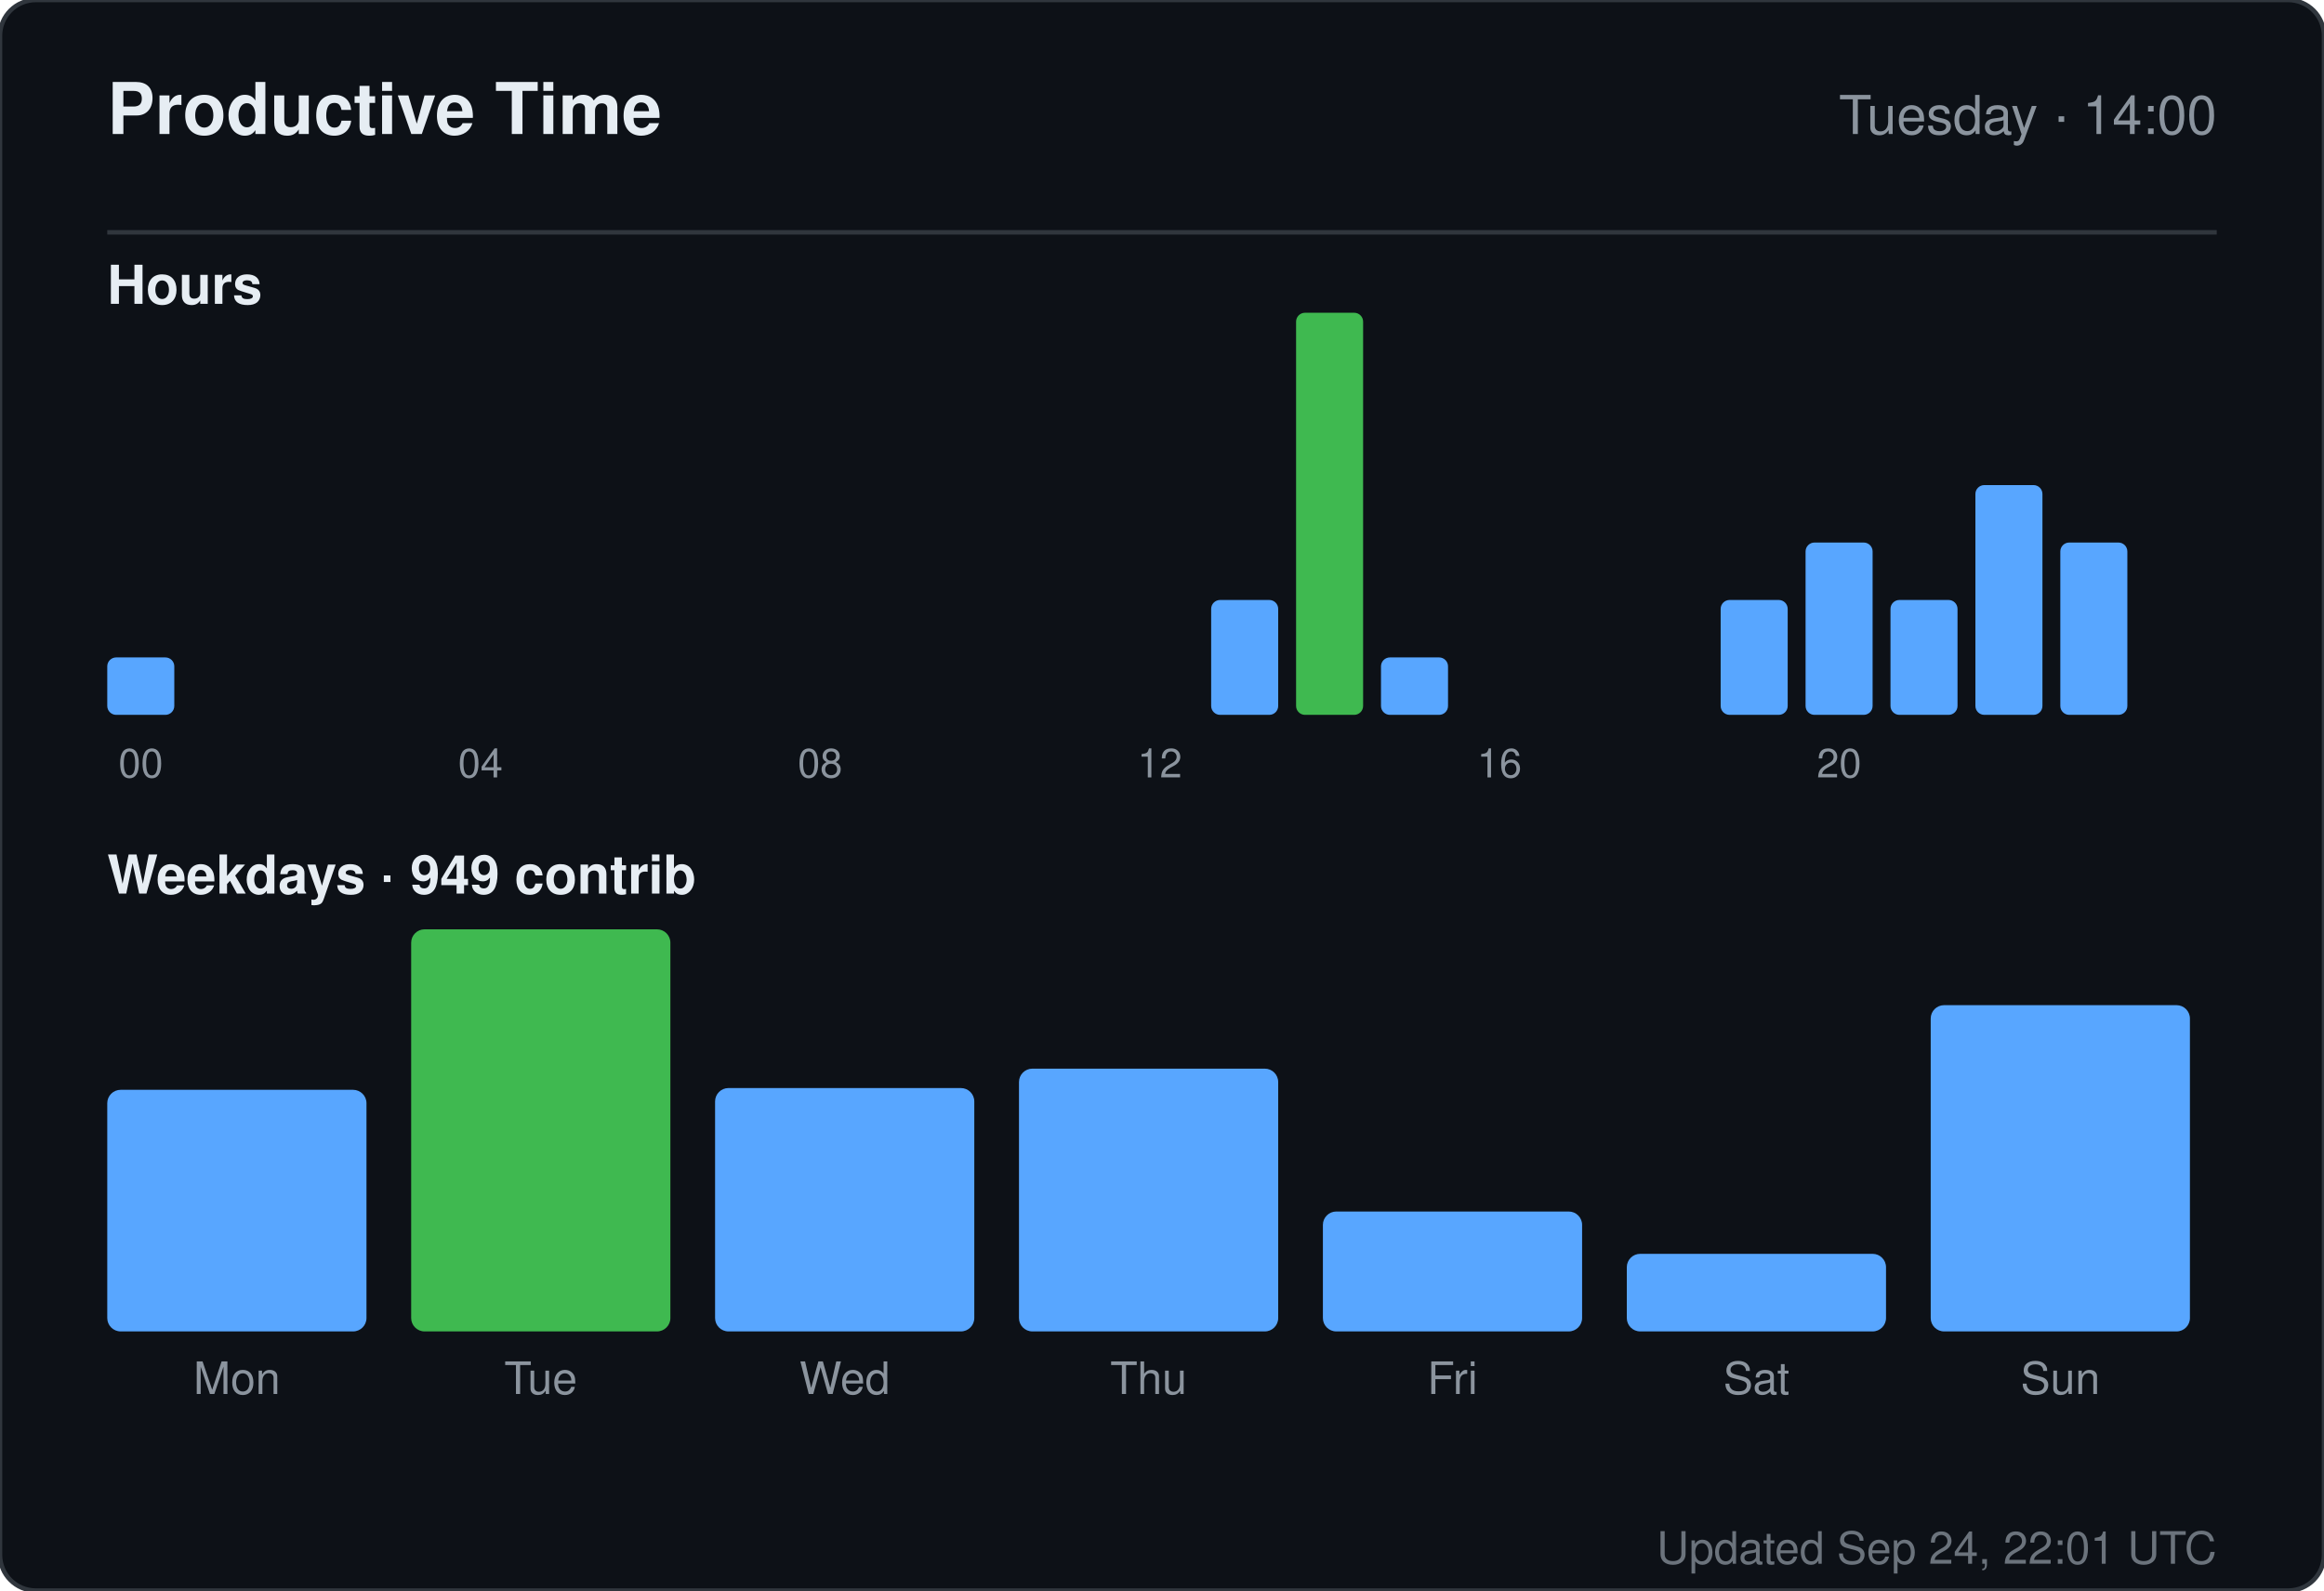
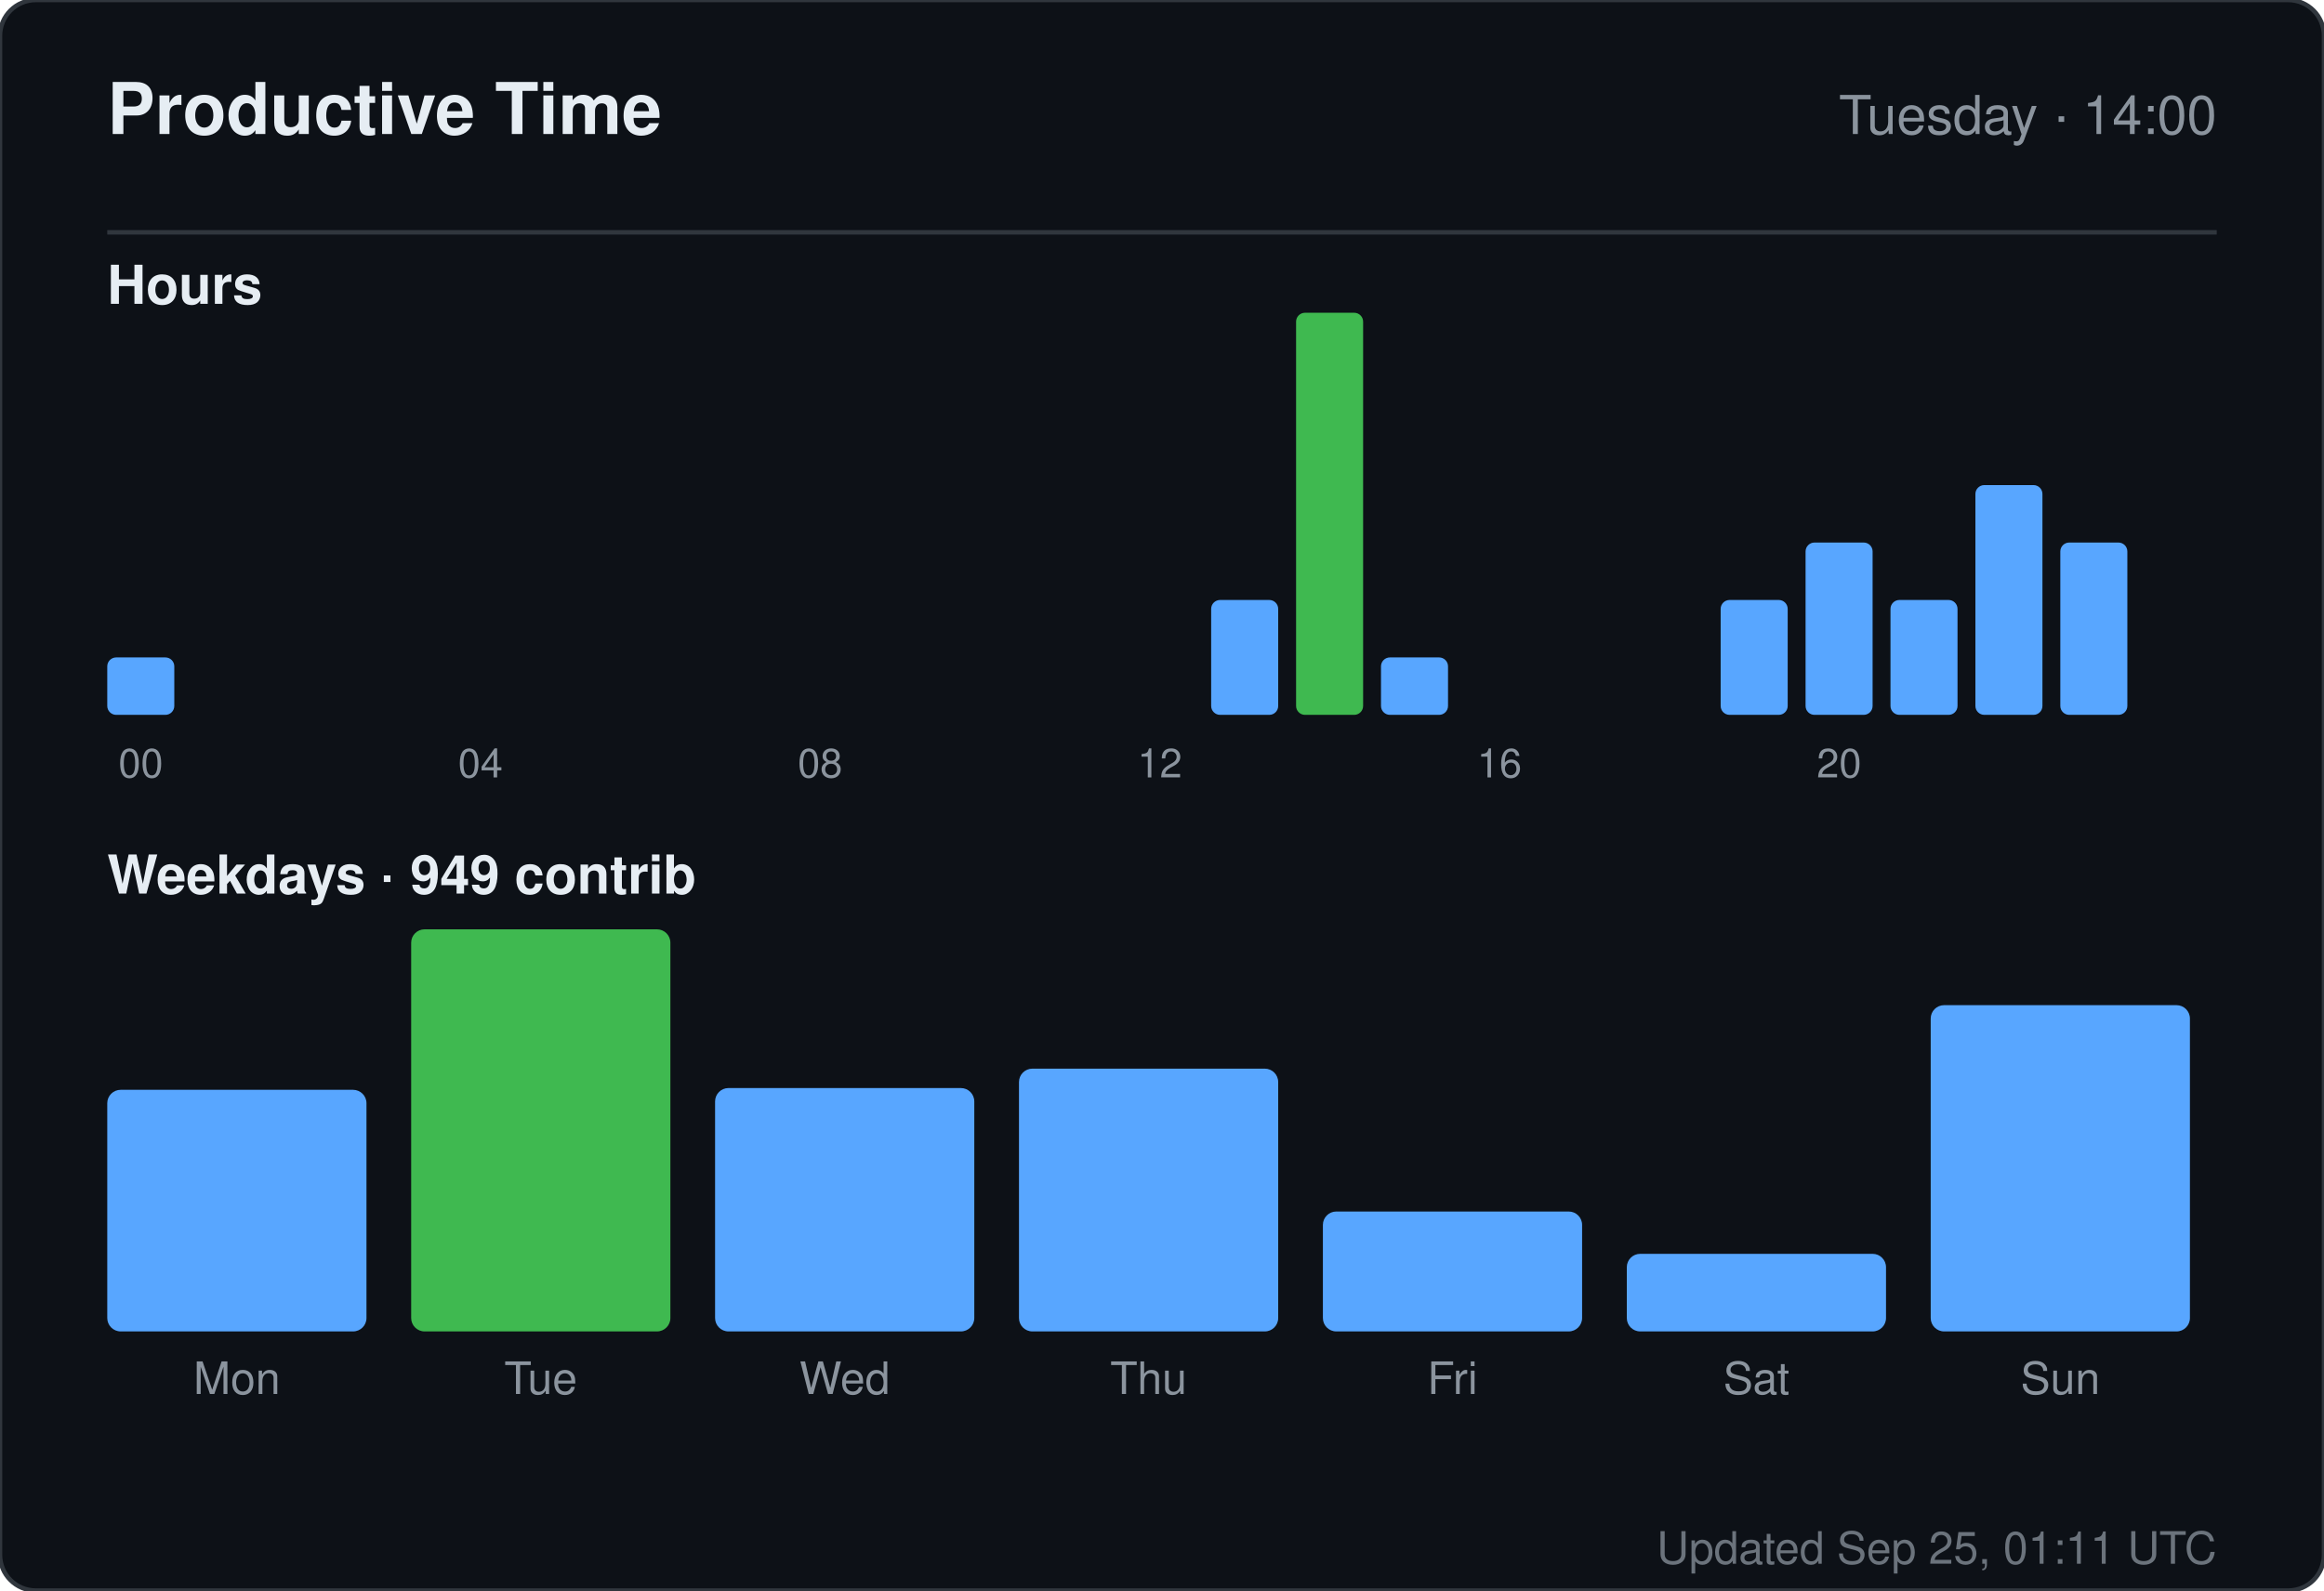
<svg xmlns="http://www.w3.org/2000/svg" width="520" height="356" viewBox="0 0 520 356" role="img" aria-label="Productive time for sandiirawan12">
  <rect width="520" height="356" rx="8" fill="#0d1117" stroke="#30363d" />
  <g font-family="-apple-system, BlinkMacSystemFont, Segoe UI, Helvetica, Arial, sans-serif">
    <text x="24" y="30" fill="#e6edf3" font-size="16" font-weight="700">Productive Time</text>
    <text x="496" y="30" fill="#8b949e" font-size="12" text-anchor="end">Tuesday · 14:00</text>
    <line x1="24" y1="52" x2="496" y2="52" stroke="#30363d" />
    <text x="24" y="68" fill="#e6edf3" font-size="12" font-weight="600">Hours</text>
    <rect x="24" y="147.143" width="15" height="12.857" rx="2" fill="#58a6ff" />
    <text x="31.5" y="174" fill="#8b949e" font-size="9" text-anchor="middle">00</text>
    <rect x="43" y="160" width="15" height="0" rx="2" fill="#58a6ff" />
    <rect x="62" y="160" width="15" height="0" rx="2" fill="#58a6ff" />
    <rect x="81" y="160" width="15" height="0" rx="2" fill="#58a6ff" />
    <rect x="100" y="160" width="15" height="0" rx="2" fill="#58a6ff" />
    <text x="107.5" y="174" fill="#8b949e" font-size="9" text-anchor="middle">04</text>
    <rect x="119" y="160" width="15" height="0" rx="2" fill="#58a6ff" />
    <rect x="138" y="160" width="15" height="0" rx="2" fill="#58a6ff" />
    <rect x="157" y="160" width="15" height="0" rx="2" fill="#58a6ff" />
    <rect x="176" y="160" width="15" height="0" rx="2" fill="#58a6ff" />
    <text x="183.5" y="174" fill="#8b949e" font-size="9" text-anchor="middle">08</text>
    <rect x="195" y="160" width="15" height="0" rx="2" fill="#58a6ff" />
    <rect x="214" y="160" width="15" height="0" rx="2" fill="#58a6ff" />
    <rect x="233" y="160" width="15" height="0" rx="2" fill="#58a6ff" />
    <rect x="252" y="160" width="15" height="0" rx="2" fill="#58a6ff" />
    <text x="259.5" y="174" fill="#8b949e" font-size="9" text-anchor="middle">12</text>
    <rect x="271" y="134.286" width="15" height="25.714" rx="2" fill="#58a6ff" />
    <rect x="290" y="70" width="15" height="90" rx="2" fill="#3fb950" />
    <rect x="309" y="147.143" width="15" height="12.857" rx="2" fill="#58a6ff" />
    <rect x="328" y="160" width="15" height="0" rx="2" fill="#58a6ff" />
    <text x="335.5" y="174" fill="#8b949e" font-size="9" text-anchor="middle">16</text>
    <rect x="347" y="160" width="15" height="0" rx="2" fill="#58a6ff" />
    <rect x="366" y="160" width="15" height="0" rx="2" fill="#58a6ff" />
    <rect x="385" y="134.286" width="15" height="25.714" rx="2" fill="#58a6ff" />
    <rect x="404" y="121.429" width="15" height="38.571" rx="2" fill="#58a6ff" />
    <text x="411.5" y="174" fill="#8b949e" font-size="9" text-anchor="middle">20</text>
    <rect x="423" y="134.286" width="15" height="25.714" rx="2" fill="#58a6ff" />
    <rect x="442" y="108.571" width="15" height="51.429" rx="2" fill="#58a6ff" />
    <rect x="461" y="121.429" width="15" height="38.571" rx="2" fill="#58a6ff" />
    <text x="24" y="200" fill="#e6edf3" font-size="12" font-weight="600">Weekdays · 949 contrib</text>
    <rect x="24" y="243.921" width="58" height="54.079" rx="3" fill="#58a6ff" />
    <text x="53" y="312" fill="#8b949e" font-size="10" text-anchor="middle">Mon</text>
    <rect x="92" y="208" width="58" height="90" rx="3" fill="#3fb950" />
    <text x="121" y="312" fill="#8b949e" font-size="10" text-anchor="middle">Tue</text>
    <rect x="160" y="243.526" width="58" height="54.474" rx="3" fill="#58a6ff" />
    <text x="189" y="312" fill="#8b949e" font-size="10" text-anchor="middle">Wed</text>
    <rect x="228" y="239.184" width="58" height="58.816" rx="3" fill="#58a6ff" />
    <text x="257" y="312" fill="#8b949e" font-size="10" text-anchor="middle">Thu</text>
    <rect x="296" y="271.158" width="58" height="26.842" rx="3" fill="#58a6ff" />
    <text x="325" y="312" fill="#8b949e" font-size="10" text-anchor="middle">Fri</text>
    <rect x="364" y="280.632" width="58" height="17.368" rx="3" fill="#58a6ff" />
    <text x="393" y="312" fill="#8b949e" font-size="10" text-anchor="middle">Sat</text>
    <rect x="432" y="224.974" width="58" height="73.026" rx="3" fill="#58a6ff" />
    <text x="461" y="312" fill="#8b949e" font-size="10" text-anchor="middle">Sun</text>
-     <text x="496" y="350" fill="#8b949e" font-size="10" text-anchor="end" opacity="0.75">Updated Sep 24, 22:01 UTC</text>
+     <text x="496" y="350" fill="#8b949e" font-size="10" text-anchor="end" opacity="0.75">Updated Sep 25, 01:11 UTC</text>
  </g>
</svg>
